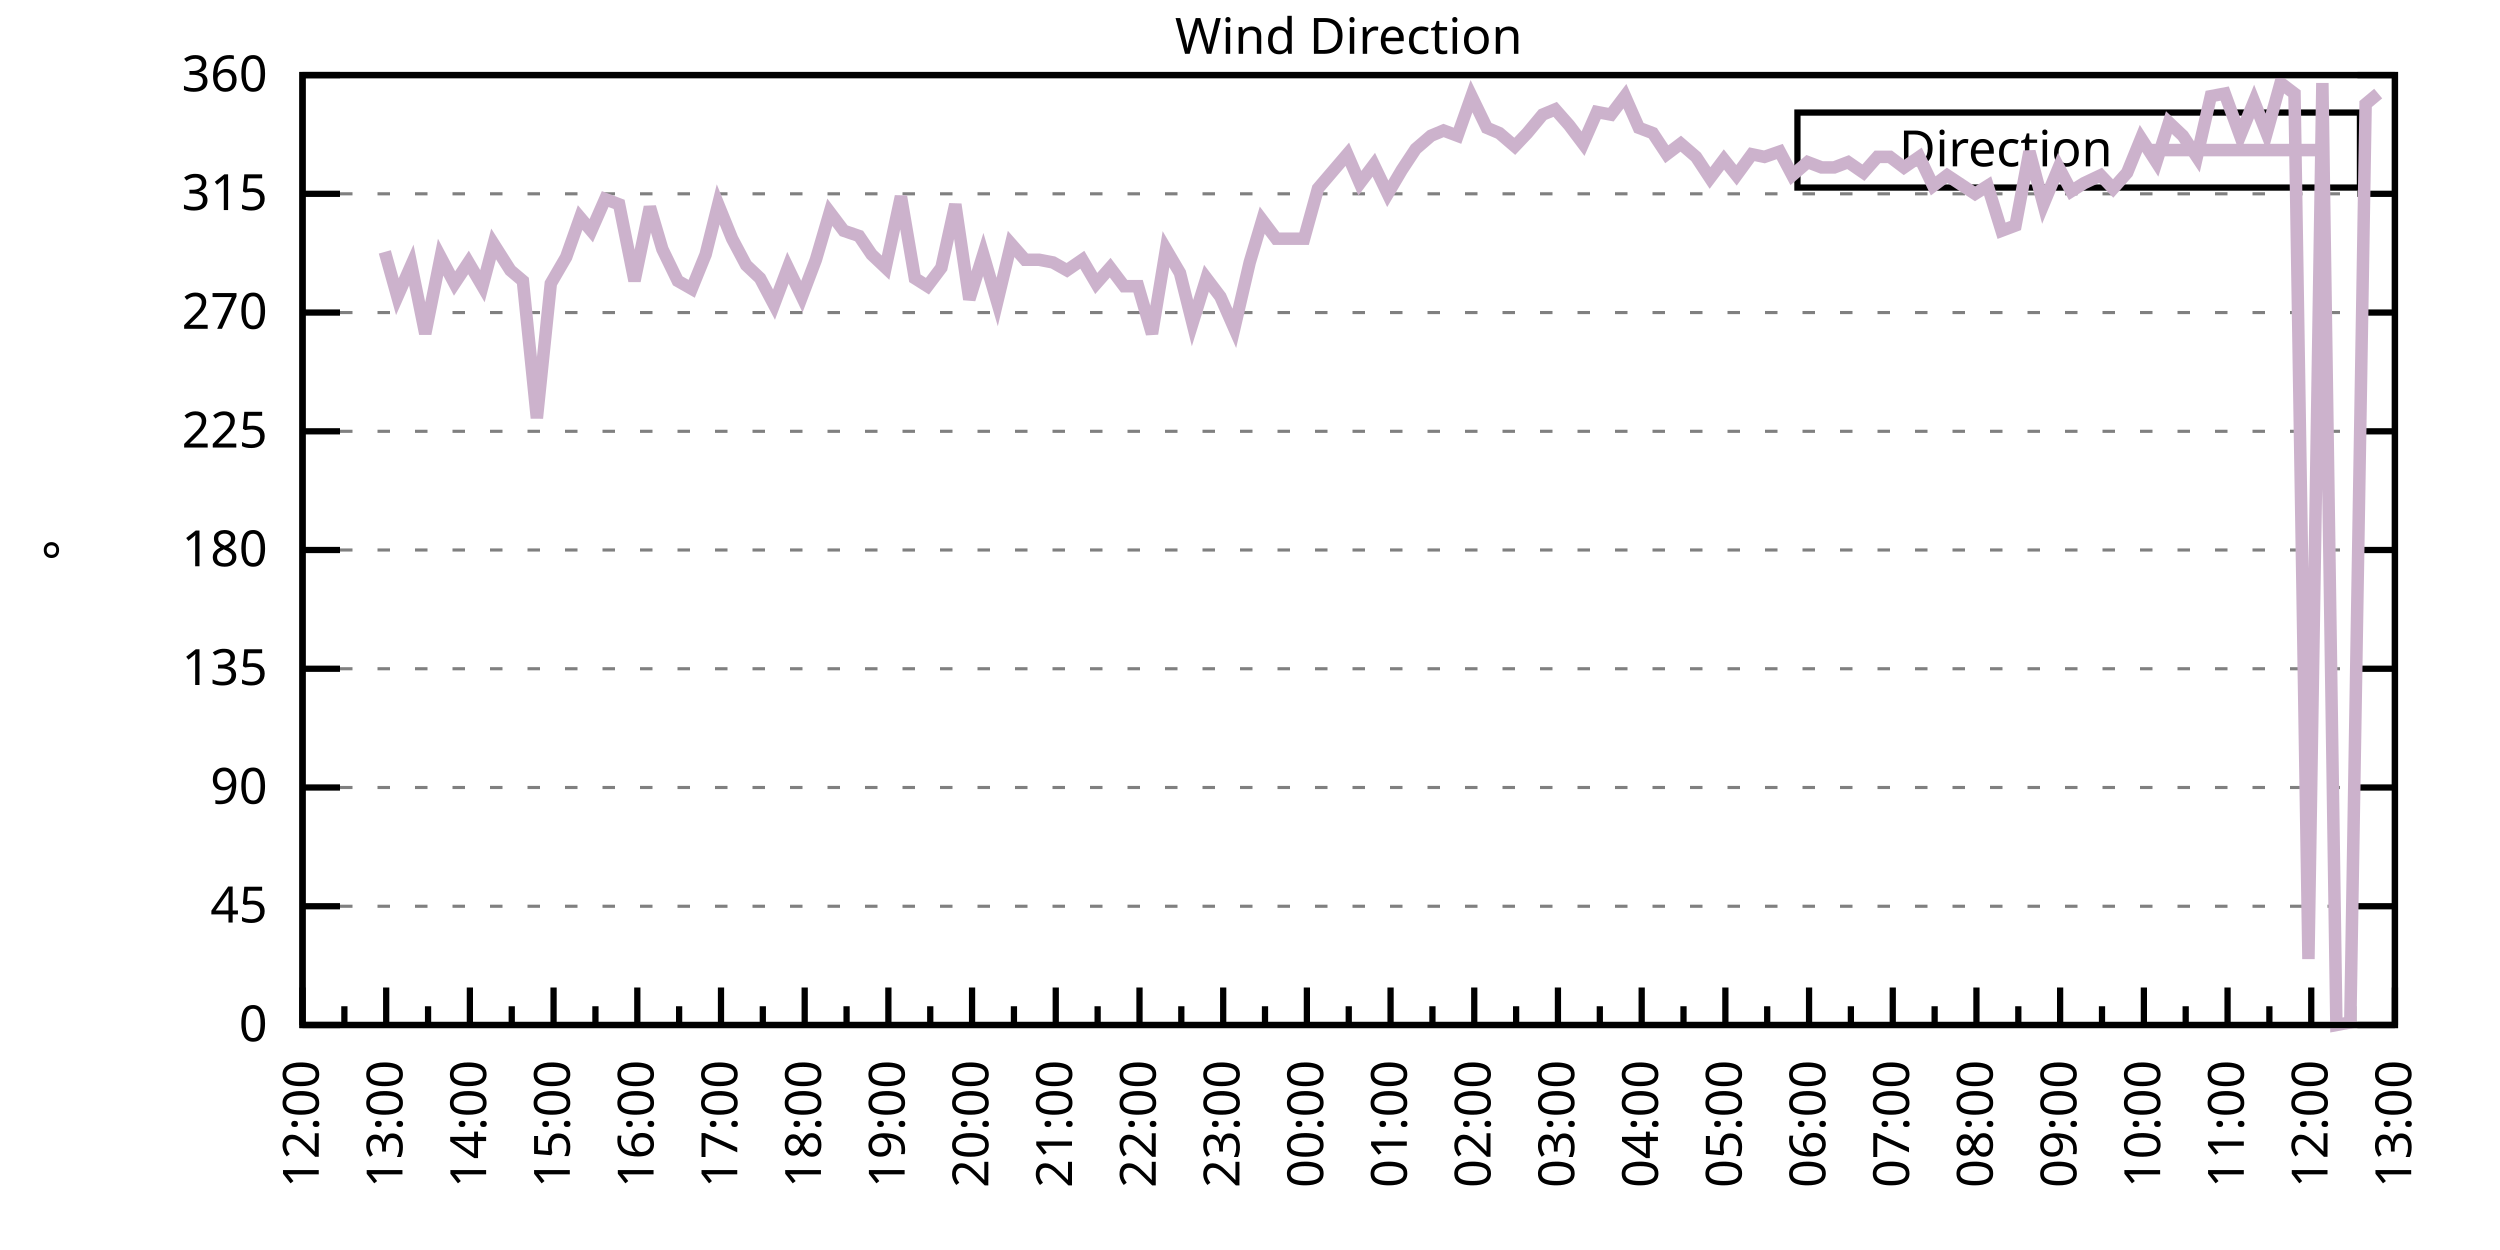
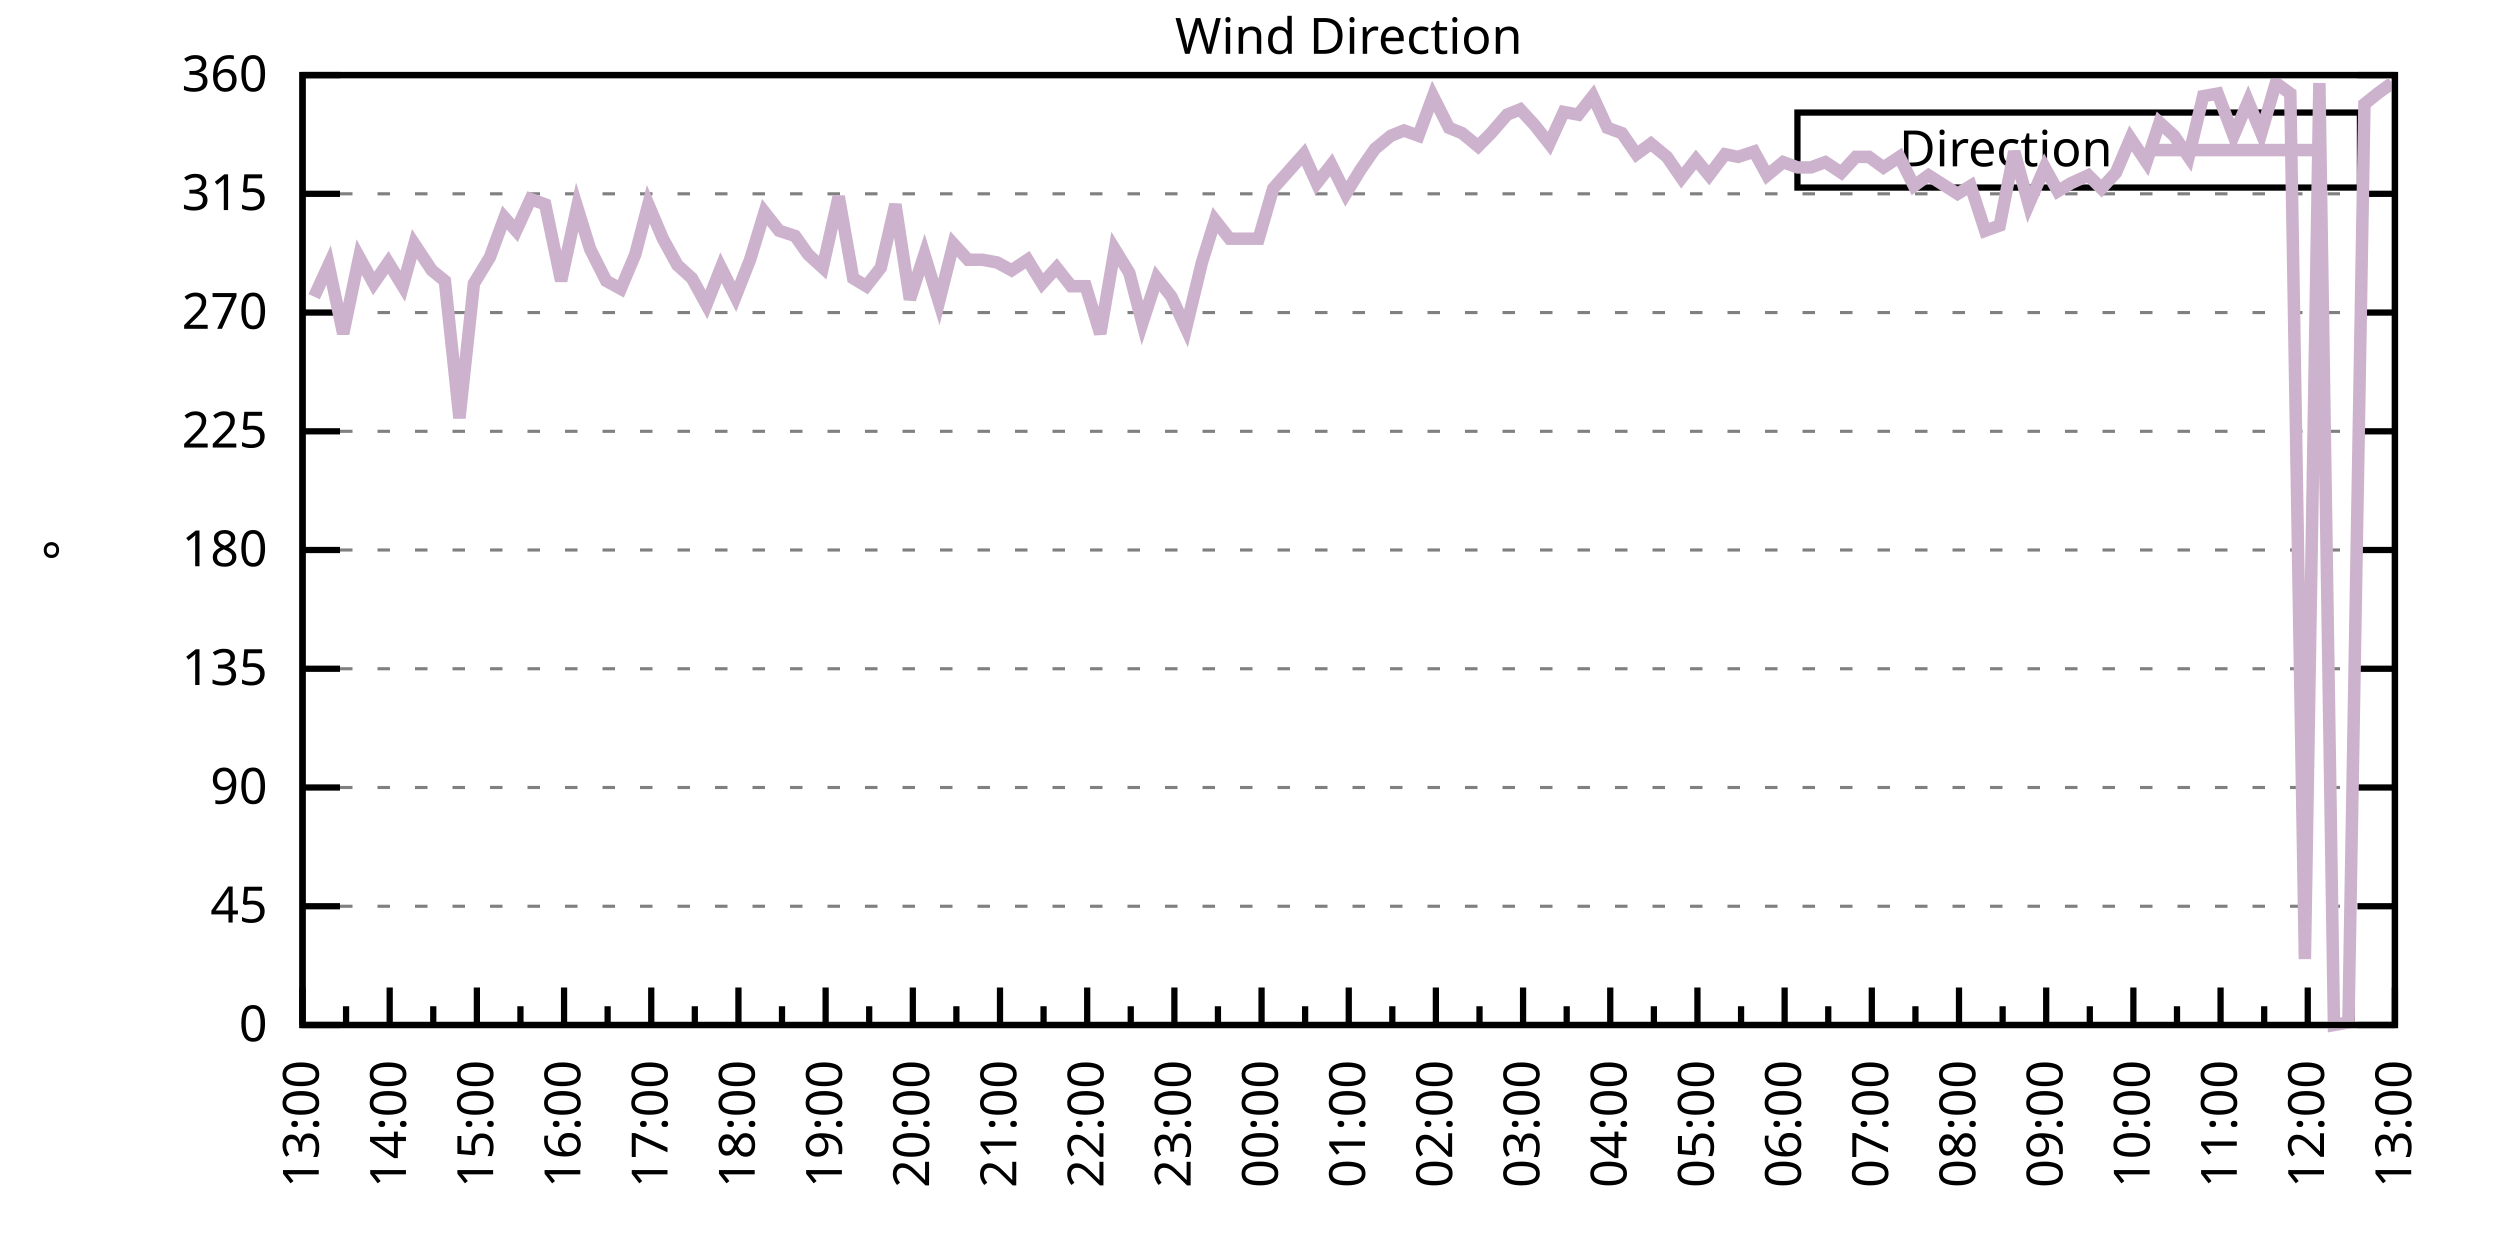
<svg xmlns="http://www.w3.org/2000/svg" xmlns:xlink="http://www.w3.org/1999/xlink" width="400" height="200" viewBox="0 0 400 200">
  <g id="gnuplot_canvas">
    <rect x="0" y="0" width="400" height="200" fill="none" />
    <defs>
      <circle id="gpDot" r="0.5" stroke-width="0.5" stroke="currentColor" />
      <path id="gpPt0" stroke-width="0.333" stroke="currentColor" d="M-1,0 h2 M0,-1 v2" />
      <path id="gpPt1" stroke-width="0.333" stroke="currentColor" d="M-1,-1 L1,1 M1,-1 L-1,1" />
      <path id="gpPt2" stroke-width="0.333" stroke="currentColor" d="M-1,0 L1,0 M0,-1 L0,1 M-1,-1 L1,1 M-1,1 L1,-1" />
      <rect id="gpPt3" stroke-width="0.333" stroke="currentColor" x="-1" y="-1" width="2" height="2" />
      <rect id="gpPt4" stroke-width="0.333" stroke="currentColor" fill="currentColor" x="-1" y="-1" width="2" height="2" />
      <circle id="gpPt5" stroke-width="0.333" stroke="currentColor" cx="0" cy="0" r="1" />
      <use xlink:href="#gpPt5" id="gpPt6" fill="currentColor" stroke="none" />
      <path id="gpPt7" stroke-width="0.333" stroke="currentColor" d="M0,-1.33 L-1.33,0.67 L1.33,0.67 z" />
      <use xlink:href="#gpPt7" id="gpPt8" fill="currentColor" stroke="none" />
      <use xlink:href="#gpPt7" id="gpPt9" stroke="currentColor" transform="rotate(180)" />
      <use xlink:href="#gpPt9" id="gpPt10" fill="currentColor" stroke="none" />
      <use xlink:href="#gpPt3" id="gpPt11" stroke="currentColor" transform="rotate(45)" />
      <use xlink:href="#gpPt11" id="gpPt12" fill="currentColor" stroke="none" />
      <path id="gpPt13" stroke-width="0.333" stroke="currentColor" d="M0,1.330 L1.265,0.411 L0.782,-1.067 L-0.782,-1.076 L-1.265,0.411 z" />
      <use xlink:href="#gpPt13" id="gpPt14" fill="currentColor" stroke="none" />
      <filter id="textbox" filterUnits="objectBoundingBox" x="0" y="0" height="1" width="1">
        <feFlood flood-color="white" flood-opacity="1" result="bgnd" />
        <feComposite in="SourceGraphic" in2="bgnd" operator="atop" />
      </filter>
      <filter id="greybox" filterUnits="objectBoundingBox" x="0" y="0" height="1" width="1">
        <feFlood flood-color="lightgrey" flood-opacity="1" result="grey" />
        <feComposite in="SourceGraphic" in2="grey" operator="atop" />
      </filter>
    </defs>
    <g fill="none" color="white" stroke="currentColor" stroke-width="1.00" stroke-linecap="butt" stroke-linejoin="miter">
</g>
    <g fill="none" color="black" stroke="currentColor" stroke-width="1.00" stroke-linecap="butt" stroke-linejoin="miter">
      <g stroke="none" shape-rendering="crispEdges">
        <polygon fill="rgb(255, 255, 255)" points="48.40,164.00 383.18,164.00 383.18,12.02 48.40,12.02 " />
      </g>
    </g>
    <g fill="none" color="black" stroke="currentColor" stroke-width="1.00" stroke-linecap="butt" stroke-linejoin="miter">
</g>
    <g fill="none" color="black" stroke="black" stroke-width="0.50" stroke-linecap="butt" stroke-linejoin="miter">
</g>
    <g fill="none" color="gray" stroke="currentColor" stroke-width="0.50" stroke-linecap="butt" stroke-linejoin="miter">
      <path stroke="gray" stroke-dasharray="2,4" class="gridline" d="M48.40,164.00 L383.19,164.00  " />
    </g>
    <g fill="none" color="gray" stroke="gray" stroke-width="1.00" stroke-linecap="butt" stroke-linejoin="miter">
</g>
    <g fill="none" color="black" stroke="currentColor" stroke-width="1.00" stroke-linecap="butt" stroke-linejoin="miter">
      <path stroke="black" d="M48.40,164.00 L54.40,164.00 M383.19,164.00 L377.19,164.00  " />
      <g transform="translate(42.80,166.60)" stroke="none" fill="black" font-family="Sans" font-size="8.00" text-anchor="end">
        <text>
          <tspan font-family="Sans"> 0</tspan>
        </text>
      </g>
    </g>
    <g fill="none" color="black" stroke="currentColor" stroke-width="1.00" stroke-linecap="butt" stroke-linejoin="miter">
</g>
    <g fill="none" color="black" stroke="black" stroke-width="0.50" stroke-linecap="butt" stroke-linejoin="miter">
</g>
    <g fill="none" color="gray" stroke="currentColor" stroke-width="0.50" stroke-linecap="butt" stroke-linejoin="miter">
      <path stroke="gray" stroke-dasharray="2,4" class="gridline" d="M48.40,145.00 L383.19,145.00  " />
    </g>
    <g fill="none" color="gray" stroke="gray" stroke-width="1.00" stroke-linecap="butt" stroke-linejoin="miter">
</g>
    <g fill="none" color="black" stroke="currentColor" stroke-width="1.00" stroke-linecap="butt" stroke-linejoin="miter">
      <path stroke="black" d="M48.40,145.00 L54.40,145.00 M383.19,145.00 L377.19,145.00  " />
      <g transform="translate(42.80,147.60)" stroke="none" fill="black" font-family="Sans" font-size="8.00" text-anchor="end">
        <text>
          <tspan font-family="Sans"> 45</tspan>
        </text>
      </g>
    </g>
    <g fill="none" color="black" stroke="currentColor" stroke-width="1.00" stroke-linecap="butt" stroke-linejoin="miter">
</g>
    <g fill="none" color="black" stroke="black" stroke-width="0.50" stroke-linecap="butt" stroke-linejoin="miter">
</g>
    <g fill="none" color="gray" stroke="currentColor" stroke-width="0.50" stroke-linecap="butt" stroke-linejoin="miter">
      <path stroke="gray" stroke-dasharray="2,4" class="gridline" d="M48.40,126.00 L383.19,126.00  " />
    </g>
    <g fill="none" color="gray" stroke="gray" stroke-width="1.00" stroke-linecap="butt" stroke-linejoin="miter">
</g>
    <g fill="none" color="black" stroke="currentColor" stroke-width="1.00" stroke-linecap="butt" stroke-linejoin="miter">
      <path stroke="black" d="M48.40,126.00 L54.40,126.00 M383.19,126.00 L377.19,126.00  " />
      <g transform="translate(42.80,128.60)" stroke="none" fill="black" font-family="Sans" font-size="8.00" text-anchor="end">
        <text>
          <tspan font-family="Sans"> 90</tspan>
        </text>
      </g>
    </g>
    <g fill="none" color="black" stroke="currentColor" stroke-width="1.00" stroke-linecap="butt" stroke-linejoin="miter">
</g>
    <g fill="none" color="black" stroke="black" stroke-width="0.50" stroke-linecap="butt" stroke-linejoin="miter">
</g>
    <g fill="none" color="gray" stroke="currentColor" stroke-width="0.50" stroke-linecap="butt" stroke-linejoin="miter">
      <path stroke="gray" stroke-dasharray="2,4" class="gridline" d="M48.40,107.00 L383.19,107.00  " />
    </g>
    <g fill="none" color="gray" stroke="gray" stroke-width="1.00" stroke-linecap="butt" stroke-linejoin="miter">
</g>
    <g fill="none" color="black" stroke="currentColor" stroke-width="1.00" stroke-linecap="butt" stroke-linejoin="miter">
      <path stroke="black" d="M48.40,107.00 L54.40,107.00 M383.19,107.00 L377.19,107.00  " />
      <g transform="translate(42.80,109.60)" stroke="none" fill="black" font-family="Sans" font-size="8.00" text-anchor="end">
        <text>
          <tspan font-family="Sans"> 135</tspan>
        </text>
      </g>
    </g>
    <g fill="none" color="black" stroke="currentColor" stroke-width="1.00" stroke-linecap="butt" stroke-linejoin="miter">
</g>
    <g fill="none" color="black" stroke="black" stroke-width="0.50" stroke-linecap="butt" stroke-linejoin="miter">
</g>
    <g fill="none" color="gray" stroke="currentColor" stroke-width="0.50" stroke-linecap="butt" stroke-linejoin="miter">
      <path stroke="gray" stroke-dasharray="2,4" class="gridline" d="M48.40,88.00 L383.19,88.00  " />
    </g>
    <g fill="none" color="gray" stroke="gray" stroke-width="1.00" stroke-linecap="butt" stroke-linejoin="miter">
</g>
    <g fill="none" color="black" stroke="currentColor" stroke-width="1.00" stroke-linecap="butt" stroke-linejoin="miter">
      <path stroke="black" d="M48.40,88.00 L54.40,88.00 M383.19,88.00 L377.19,88.00  " />
      <g transform="translate(42.80,90.60)" stroke="none" fill="black" font-family="Sans" font-size="8.00" text-anchor="end">
        <text>
          <tspan font-family="Sans"> 180</tspan>
        </text>
      </g>
    </g>
    <g fill="none" color="black" stroke="currentColor" stroke-width="1.00" stroke-linecap="butt" stroke-linejoin="miter">
</g>
    <g fill="none" color="black" stroke="black" stroke-width="0.50" stroke-linecap="butt" stroke-linejoin="miter">
</g>
    <g fill="none" color="gray" stroke="currentColor" stroke-width="0.50" stroke-linecap="butt" stroke-linejoin="miter">
      <path stroke="gray" stroke-dasharray="2,4" class="gridline" d="M48.40,69.01 L383.19,69.01  " />
    </g>
    <g fill="none" color="gray" stroke="gray" stroke-width="1.00" stroke-linecap="butt" stroke-linejoin="miter">
</g>
    <g fill="none" color="black" stroke="currentColor" stroke-width="1.00" stroke-linecap="butt" stroke-linejoin="miter">
      <path stroke="black" d="M48.40,69.01 L54.40,69.01 M383.19,69.01 L377.19,69.01  " />
      <g transform="translate(42.80,71.61)" stroke="none" fill="black" font-family="Sans" font-size="8.00" text-anchor="end">
        <text>
          <tspan font-family="Sans"> 225</tspan>
        </text>
      </g>
    </g>
    <g fill="none" color="black" stroke="currentColor" stroke-width="1.00" stroke-linecap="butt" stroke-linejoin="miter">
</g>
    <g fill="none" color="black" stroke="black" stroke-width="0.50" stroke-linecap="butt" stroke-linejoin="miter">
</g>
    <g fill="none" color="gray" stroke="currentColor" stroke-width="0.50" stroke-linecap="butt" stroke-linejoin="miter">
      <path stroke="gray" stroke-dasharray="2,4" class="gridline" d="M48.40,50.01 L383.19,50.01  " />
    </g>
    <g fill="none" color="gray" stroke="gray" stroke-width="1.00" stroke-linecap="butt" stroke-linejoin="miter">
</g>
    <g fill="none" color="black" stroke="currentColor" stroke-width="1.00" stroke-linecap="butt" stroke-linejoin="miter">
      <path stroke="black" d="M48.40,50.01 L54.40,50.01 M383.19,50.01 L377.19,50.01  " />
      <g transform="translate(42.80,52.61)" stroke="none" fill="black" font-family="Sans" font-size="8.00" text-anchor="end">
        <text>
          <tspan font-family="Sans"> 270</tspan>
        </text>
      </g>
    </g>
    <g fill="none" color="black" stroke="currentColor" stroke-width="1.00" stroke-linecap="butt" stroke-linejoin="miter">
</g>
    <g fill="none" color="black" stroke="black" stroke-width="0.50" stroke-linecap="butt" stroke-linejoin="miter">
</g>
    <g fill="none" color="gray" stroke="currentColor" stroke-width="0.50" stroke-linecap="butt" stroke-linejoin="miter">
      <path stroke="gray" stroke-dasharray="2,4" class="gridline" d="M48.40,31.01 L383.19,31.01  " />
    </g>
    <g fill="none" color="gray" stroke="gray" stroke-width="1.00" stroke-linecap="butt" stroke-linejoin="miter">
</g>
    <g fill="none" color="black" stroke="currentColor" stroke-width="1.00" stroke-linecap="butt" stroke-linejoin="miter">
      <path stroke="black" d="M48.40,31.01 L54.40,31.01 M383.19,31.01 L377.19,31.01  " />
      <g transform="translate(42.80,33.61)" stroke="none" fill="black" font-family="Sans" font-size="8.00" text-anchor="end">
        <text>
          <tspan font-family="Sans"> 315</tspan>
        </text>
      </g>
    </g>
    <g fill="none" color="black" stroke="currentColor" stroke-width="1.00" stroke-linecap="butt" stroke-linejoin="miter">
</g>
    <g fill="none" color="black" stroke="black" stroke-width="0.50" stroke-linecap="butt" stroke-linejoin="miter">
</g>
    <g fill="none" color="gray" stroke="currentColor" stroke-width="0.50" stroke-linecap="butt" stroke-linejoin="miter">
      <path stroke="gray" stroke-dasharray="2,4" class="gridline" d="M48.40,12.01 L383.19,12.01  " />
    </g>
    <g fill="none" color="gray" stroke="gray" stroke-width="1.00" stroke-linecap="butt" stroke-linejoin="miter">
</g>
    <g fill="none" color="black" stroke="currentColor" stroke-width="1.00" stroke-linecap="butt" stroke-linejoin="miter">
      <path stroke="black" d="M48.40,12.01 L54.40,12.01 M383.19,12.01 L377.19,12.01  " />
      <g transform="translate(42.80,14.61)" stroke="none" fill="black" font-family="Sans" font-size="8.00" text-anchor="end">
        <text>
          <tspan font-family="Sans"> 360</tspan>
        </text>
      </g>
    </g>
    <g fill="none" color="black" stroke="currentColor" stroke-width="1.00" stroke-linecap="butt" stroke-linejoin="miter">
      <path stroke="black" d="M48.40,164.00 L48.40,158.00  " />
      <g transform="translate(51.00,169.60) rotate(270)" stroke="none" fill="black" font-family="Sans" font-size="8.00" text-anchor="end">
        <text>
+           <tspan font-family="Sans">13:00</tspan>
+         </text>
+       </g>
+     </g>
+     <g fill="none" color="black" stroke="currentColor" stroke-width="1.00" stroke-linecap="butt" stroke-linejoin="miter">
+       <path stroke="black" d="M55.37,164.00 L55.37,161.00 M62.35,164.00 L62.35,158.00  " />
+       <g transform="translate(64.95,169.60) rotate(270)" stroke="none" fill="black" font-family="Sans" font-size="8.00" text-anchor="end">
+         <text>
+           <tspan font-family="Sans">14:00</tspan>
+         </text>
+       </g>
+     </g>
+     <g fill="none" color="black" stroke="currentColor" stroke-width="1.00" stroke-linecap="butt" stroke-linejoin="miter">
+       <path stroke="black" d="M69.32,164.00 L69.32,161.00 M76.30,164.00 L76.30,158.00  " />
+       <g transform="translate(78.90,169.60) rotate(270)" stroke="none" fill="black" font-family="Sans" font-size="8.00" text-anchor="end">
+         <text>
+           <tspan font-family="Sans">15:00</tspan>
+         </text>
+       </g>
+     </g>
+     <g fill="none" color="black" stroke="currentColor" stroke-width="1.00" stroke-linecap="butt" stroke-linejoin="miter">
+       <path stroke="black" d="M83.27,164.00 L83.27,161.00 M90.25,164.00 L90.25,158.00  " />
+       <g transform="translate(92.85,169.60) rotate(270)" stroke="none" fill="black" font-family="Sans" font-size="8.00" text-anchor="end">
+         <text>
+           <tspan font-family="Sans">16:00</tspan>
+         </text>
+       </g>
+     </g>
+     <g fill="none" color="black" stroke="currentColor" stroke-width="1.00" stroke-linecap="butt" stroke-linejoin="miter">
+       <path stroke="black" d="M97.22,164.00 L97.22,161.00 M104.20,164.00 L104.20,158.00  " />
+       <g transform="translate(106.80,169.60) rotate(270)" stroke="none" fill="black" font-family="Sans" font-size="8.00" text-anchor="end">
+         <text>
+           <tspan font-family="Sans">17:00</tspan>
+         </text>
+       </g>
+     </g>
+     <g fill="none" color="black" stroke="currentColor" stroke-width="1.00" stroke-linecap="butt" stroke-linejoin="miter">
+       <path stroke="black" d="M111.17,164.00 L111.17,161.00 M118.15,164.00 L118.15,158.00  " />
+       <g transform="translate(120.75,169.60) rotate(270)" stroke="none" fill="black" font-family="Sans" font-size="8.00" text-anchor="end">
+         <text>
+           <tspan font-family="Sans">18:00</tspan>
+         </text>
+       </g>
+     </g>
+     <g fill="none" color="black" stroke="currentColor" stroke-width="1.00" stroke-linecap="butt" stroke-linejoin="miter">
+       <path stroke="black" d="M125.12,164.00 L125.12,161.00 M132.10,164.00 L132.10,158.00  " />
+       <g transform="translate(134.70,169.60) rotate(270)" stroke="none" fill="black" font-family="Sans" font-size="8.00" text-anchor="end">
+         <text>
+           <tspan font-family="Sans">19:00</tspan>
+         </text>
+       </g>
+     </g>
+     <g fill="none" color="black" stroke="currentColor" stroke-width="1.00" stroke-linecap="butt" stroke-linejoin="miter">
+       <path stroke="black" d="M139.07,164.00 L139.07,161.00 M146.05,164.00 L146.05,158.00  " />
+       <g transform="translate(148.65,169.60) rotate(270)" stroke="none" fill="black" font-family="Sans" font-size="8.00" text-anchor="end">
+         <text>
+           <tspan font-family="Sans">20:00</tspan>
+         </text>
+       </g>
+     </g>
+     <g fill="none" color="black" stroke="currentColor" stroke-width="1.00" stroke-linecap="butt" stroke-linejoin="miter">
+       <path stroke="black" d="M153.02,164.00 L153.02,161.00 M160.00,164.00 L160.00,158.00  " />
+       <g transform="translate(162.60,169.60) rotate(270)" stroke="none" fill="black" font-family="Sans" font-size="8.00" text-anchor="end">
+         <text>
+           <tspan font-family="Sans">21:00</tspan>
+         </text>
+       </g>
+     </g>
+     <g fill="none" color="black" stroke="currentColor" stroke-width="1.00" stroke-linecap="butt" stroke-linejoin="miter">
+       <path stroke="black" d="M166.97,164.00 L166.97,161.00 M173.95,164.00 L173.95,158.00  " />
+       <g transform="translate(176.55,169.60) rotate(270)" stroke="none" fill="black" font-family="Sans" font-size="8.00" text-anchor="end">
+         <text>
+           <tspan font-family="Sans">22:00</tspan>
+         </text>
+       </g>
+     </g>
+     <g fill="none" color="black" stroke="currentColor" stroke-width="1.00" stroke-linecap="butt" stroke-linejoin="miter">
+       <path stroke="black" d="M180.92,164.00 L180.92,161.00 M187.90,164.00 L187.90,158.00  " />
+       <g transform="translate(190.50,169.60) rotate(270)" stroke="none" fill="black" font-family="Sans" font-size="8.00" text-anchor="end">
+         <text>
+           <tspan font-family="Sans">23:00</tspan>
+         </text>
+       </g>
+     </g>
+     <g fill="none" color="black" stroke="currentColor" stroke-width="1.00" stroke-linecap="butt" stroke-linejoin="miter">
+       <path stroke="black" d="M194.87,164.00 L194.87,161.00 M201.85,164.00 L201.85,158.00  " />
+       <g transform="translate(204.45,169.60) rotate(270)" stroke="none" fill="black" font-family="Sans" font-size="8.00" text-anchor="end">
+         <text>
+           <tspan font-family="Sans">00:00</tspan>
+         </text>
+       </g>
+     </g>
+     <g fill="none" color="black" stroke="currentColor" stroke-width="1.00" stroke-linecap="butt" stroke-linejoin="miter">
+       <path stroke="black" d="M208.82,164.00 L208.82,161.00 M215.80,164.00 L215.80,158.00  " />
+       <g transform="translate(218.40,169.60) rotate(270)" stroke="none" fill="black" font-family="Sans" font-size="8.00" text-anchor="end">
+         <text>
+           <tspan font-family="Sans">01:00</tspan>
+         </text>
+       </g>
+     </g>
+     <g fill="none" color="black" stroke="currentColor" stroke-width="1.00" stroke-linecap="butt" stroke-linejoin="miter">
+       <path stroke="black" d="M222.77,164.00 L222.77,161.00 M229.74,164.00 L229.74,158.00  " />
+       <g transform="translate(232.34,169.60) rotate(270)" stroke="none" fill="black" font-family="Sans" font-size="8.00" text-anchor="end">
+         <text>
+           <tspan font-family="Sans">02:00</tspan>
+         </text>
+       </g>
+     </g>
+     <g fill="none" color="black" stroke="currentColor" stroke-width="1.00" stroke-linecap="butt" stroke-linejoin="miter">
+       <path stroke="black" d="M236.72,164.00 L236.72,161.00 M243.69,164.00 L243.69,158.00  " />
+       <g transform="translate(246.29,169.60) rotate(270)" stroke="none" fill="black" font-family="Sans" font-size="8.00" text-anchor="end">
+         <text>
+           <tspan font-family="Sans">03:00</tspan>
+         </text>
+       </g>
+     </g>
+     <g fill="none" color="black" stroke="currentColor" stroke-width="1.00" stroke-linecap="butt" stroke-linejoin="miter">
+       <path stroke="black" d="M250.67,164.00 L250.67,161.00 M257.64,164.00 L257.64,158.00  " />
+       <g transform="translate(260.24,169.60) rotate(270)" stroke="none" fill="black" font-family="Sans" font-size="8.00" text-anchor="end">
+         <text>
+           <tspan font-family="Sans">04:00</tspan>
+         </text>
+       </g>
+     </g>
+     <g fill="none" color="black" stroke="currentColor" stroke-width="1.00" stroke-linecap="butt" stroke-linejoin="miter">
+       <path stroke="black" d="M264.62,164.00 L264.62,161.00 M271.59,164.00 L271.59,158.00  " />
+       <g transform="translate(274.19,169.60) rotate(270)" stroke="none" fill="black" font-family="Sans" font-size="8.00" text-anchor="end">
+         <text>
+           <tspan font-family="Sans">05:00</tspan>
+         </text>
+       </g>
+     </g>
+     <g fill="none" color="black" stroke="currentColor" stroke-width="1.00" stroke-linecap="butt" stroke-linejoin="miter">
+       <path stroke="black" d="M278.57,164.00 L278.57,161.00 M285.54,164.00 L285.54,158.00  " />
+       <g transform="translate(288.14,169.60) rotate(270)" stroke="none" fill="black" font-family="Sans" font-size="8.00" text-anchor="end">
+         <text>
+           <tspan font-family="Sans">06:00</tspan>
+         </text>
+       </g>
+     </g>
+     <g fill="none" color="black" stroke="currentColor" stroke-width="1.00" stroke-linecap="butt" stroke-linejoin="miter">
+       <path stroke="black" d="M292.52,164.00 L292.52,161.00 M299.49,164.00 L299.49,158.00  " />
+       <g transform="translate(302.09,169.60) rotate(270)" stroke="none" fill="black" font-family="Sans" font-size="8.00" text-anchor="end">
+         <text>
+           <tspan font-family="Sans">07:00</tspan>
+         </text>
+       </g>
+     </g>
+     <g fill="none" color="black" stroke="currentColor" stroke-width="1.00" stroke-linecap="butt" stroke-linejoin="miter">
+       <path stroke="black" d="M306.47,164.00 L306.47,161.00 M313.44,164.00 L313.44,158.00  " />
+       <g transform="translate(316.04,169.60) rotate(270)" stroke="none" fill="black" font-family="Sans" font-size="8.00" text-anchor="end">
+         <text>
+           <tspan font-family="Sans">08:00</tspan>
+         </text>
+       </g>
+     </g>
+     <g fill="none" color="black" stroke="currentColor" stroke-width="1.00" stroke-linecap="butt" stroke-linejoin="miter">
+       <path stroke="black" d="M320.42,164.00 L320.42,161.00 M327.39,164.00 L327.39,158.00  " />
+       <g transform="translate(329.99,169.60) rotate(270)" stroke="none" fill="black" font-family="Sans" font-size="8.00" text-anchor="end">
+         <text>
+           <tspan font-family="Sans">09:00</tspan>
+         </text>
+       </g>
+     </g>
+     <g fill="none" color="black" stroke="currentColor" stroke-width="1.00" stroke-linecap="butt" stroke-linejoin="miter">
+       <path stroke="black" d="M334.37,164.00 L334.37,161.00 M341.34,164.00 L341.34,158.00  " />
+       <g transform="translate(343.94,169.60) rotate(270)" stroke="none" fill="black" font-family="Sans" font-size="8.00" text-anchor="end">
+         <text>
+           <tspan font-family="Sans">10:00</tspan>
+         </text>
+       </g>
+     </g>
+     <g fill="none" color="black" stroke="currentColor" stroke-width="1.00" stroke-linecap="butt" stroke-linejoin="miter">
+       <path stroke="black" d="M348.32,164.00 L348.32,161.00 M355.29,164.00 L355.29,158.00  " />
+       <g transform="translate(357.89,169.60) rotate(270)" stroke="none" fill="black" font-family="Sans" font-size="8.00" text-anchor="end">
+         <text>
+           <tspan font-family="Sans">11:00</tspan>
+         </text>
+       </g>
+     </g>
+     <g fill="none" color="black" stroke="currentColor" stroke-width="1.00" stroke-linecap="butt" stroke-linejoin="miter">
+       <path stroke="black" d="M362.27,164.00 L362.27,161.00 M369.24,164.00 L369.24,158.00  " />
+       <g transform="translate(371.84,169.60) rotate(270)" stroke="none" fill="black" font-family="Sans" font-size="8.00" text-anchor="end">
+         <text>
          <tspan font-family="Sans">12:00</tspan>
        </text>
      </g>
    </g>
    <g fill="none" color="black" stroke="currentColor" stroke-width="1.00" stroke-linecap="butt" stroke-linejoin="miter">
-       <path stroke="black" d="M55.10,164.00 L55.10,161.00 M61.79,164.00 L61.79,158.00  " />
-       <g transform="translate(64.39,169.60) rotate(270)" stroke="none" fill="black" font-family="Sans" font-size="8.00" text-anchor="end">
-         <text>
-           <tspan font-family="Sans">13:00</tspan>
-         </text>
-       </g>
-     </g>
-     <g fill="none" color="black" stroke="currentColor" stroke-width="1.00" stroke-linecap="butt" stroke-linejoin="miter">
-       <path stroke="black" d="M68.49,164.00 L68.49,161.00 M75.18,164.00 L75.18,158.00  " />
-       <g transform="translate(77.78,169.60) rotate(270)" stroke="none" fill="black" font-family="Sans" font-size="8.00" text-anchor="end">
-         <text>
-           <tspan font-family="Sans">14:00</tspan>
-         </text>
-       </g>
-     </g>
-     <g fill="none" color="black" stroke="currentColor" stroke-width="1.00" stroke-linecap="butt" stroke-linejoin="miter">
-       <path stroke="black" d="M81.88,164.00 L81.88,161.00 M88.57,164.00 L88.57,158.00  " />
-       <g transform="translate(91.17,169.60) rotate(270)" stroke="none" fill="black" font-family="Sans" font-size="8.00" text-anchor="end">
-         <text>
-           <tspan font-family="Sans">15:00</tspan>
-         </text>
-       </g>
-     </g>
-     <g fill="none" color="black" stroke="currentColor" stroke-width="1.00" stroke-linecap="butt" stroke-linejoin="miter">
-       <path stroke="black" d="M95.27,164.00 L95.27,161.00 M101.97,164.00 L101.97,158.00  " />
-       <g transform="translate(104.57,169.60) rotate(270)" stroke="none" fill="black" font-family="Sans" font-size="8.00" text-anchor="end">
-         <text>
-           <tspan font-family="Sans">16:00</tspan>
-         </text>
-       </g>
-     </g>
-     <g fill="none" color="black" stroke="currentColor" stroke-width="1.00" stroke-linecap="butt" stroke-linejoin="miter">
-       <path stroke="black" d="M108.66,164.00 L108.66,161.00 M115.36,164.00 L115.36,158.00  " />
-       <g transform="translate(117.96,169.60) rotate(270)" stroke="none" fill="black" font-family="Sans" font-size="8.00" text-anchor="end">
-         <text>
-           <tspan font-family="Sans">17:00</tspan>
-         </text>
-       </g>
-     </g>
-     <g fill="none" color="black" stroke="currentColor" stroke-width="1.00" stroke-linecap="butt" stroke-linejoin="miter">
-       <path stroke="black" d="M122.05,164.00 L122.05,161.00 M128.75,164.00 L128.75,158.00  " />
-       <g transform="translate(131.35,169.60) rotate(270)" stroke="none" fill="black" font-family="Sans" font-size="8.00" text-anchor="end">
-         <text>
-           <tspan font-family="Sans">18:00</tspan>
-         </text>
-       </g>
-     </g>
-     <g fill="none" color="black" stroke="currentColor" stroke-width="1.00" stroke-linecap="butt" stroke-linejoin="miter">
-       <path stroke="black" d="M135.45,164.00 L135.45,161.00 M142.14,164.00 L142.14,158.00  " />
-       <g transform="translate(144.74,169.60) rotate(270)" stroke="none" fill="black" font-family="Sans" font-size="8.00" text-anchor="end">
-         <text>
-           <tspan font-family="Sans">19:00</tspan>
-         </text>
-       </g>
-     </g>
-     <g fill="none" color="black" stroke="currentColor" stroke-width="1.00" stroke-linecap="butt" stroke-linejoin="miter">
-       <path stroke="black" d="M148.84,164.00 L148.84,161.00 M155.53,164.00 L155.53,158.00  " />
-       <g transform="translate(158.13,169.60) rotate(270)" stroke="none" fill="black" font-family="Sans" font-size="8.00" text-anchor="end">
-         <text>
-           <tspan font-family="Sans">20:00</tspan>
-         </text>
-       </g>
-     </g>
-     <g fill="none" color="black" stroke="currentColor" stroke-width="1.00" stroke-linecap="butt" stroke-linejoin="miter">
-       <path stroke="black" d="M162.23,164.00 L162.23,161.00 M168.92,164.00 L168.92,158.00  " />
-       <g transform="translate(171.52,169.60) rotate(270)" stroke="none" fill="black" font-family="Sans" font-size="8.00" text-anchor="end">
-         <text>
-           <tspan font-family="Sans">21:00</tspan>
-         </text>
-       </g>
-     </g>
-     <g fill="none" color="black" stroke="currentColor" stroke-width="1.00" stroke-linecap="butt" stroke-linejoin="miter">
-       <path stroke="black" d="M175.62,164.00 L175.62,161.00 M182.32,164.00 L182.32,158.00  " />
-       <g transform="translate(184.92,169.60) rotate(270)" stroke="none" fill="black" font-family="Sans" font-size="8.00" text-anchor="end">
-         <text>
-           <tspan font-family="Sans">22:00</tspan>
-         </text>
-       </g>
-     </g>
-     <g fill="none" color="black" stroke="currentColor" stroke-width="1.00" stroke-linecap="butt" stroke-linejoin="miter">
-       <path stroke="black" d="M189.01,164.00 L189.01,161.00 M195.71,164.00 L195.71,158.00  " />
-       <g transform="translate(198.31,169.60) rotate(270)" stroke="none" fill="black" font-family="Sans" font-size="8.00" text-anchor="end">
-         <text>
-           <tspan font-family="Sans">23:00</tspan>
-         </text>
-       </g>
-     </g>
-     <g fill="none" color="black" stroke="currentColor" stroke-width="1.00" stroke-linecap="butt" stroke-linejoin="miter">
-       <path stroke="black" d="M202.40,164.00 L202.40,161.00 M209.10,164.00 L209.10,158.00  " />
-       <g transform="translate(211.70,169.60) rotate(270)" stroke="none" fill="black" font-family="Sans" font-size="8.00" text-anchor="end">
-         <text>
-           <tspan font-family="Sans">00:00</tspan>
-         </text>
-       </g>
-     </g>
-     <g fill="none" color="black" stroke="currentColor" stroke-width="1.00" stroke-linecap="butt" stroke-linejoin="miter">
-       <path stroke="black" d="M215.80,164.00 L215.80,161.00 M222.49,164.00 L222.49,158.00  " />
-       <g transform="translate(225.09,169.60) rotate(270)" stroke="none" fill="black" font-family="Sans" font-size="8.00" text-anchor="end">
-         <text>
-           <tspan font-family="Sans">01:00</tspan>
-         </text>
-       </g>
-     </g>
-     <g fill="none" color="black" stroke="currentColor" stroke-width="1.00" stroke-linecap="butt" stroke-linejoin="miter">
-       <path stroke="black" d="M229.19,164.00 L229.19,161.00 M235.88,164.00 L235.88,158.00  " />
-       <g transform="translate(238.48,169.60) rotate(270)" stroke="none" fill="black" font-family="Sans" font-size="8.00" text-anchor="end">
-         <text>
-           <tspan font-family="Sans">02:00</tspan>
-         </text>
-       </g>
-     </g>
-     <g fill="none" color="black" stroke="currentColor" stroke-width="1.00" stroke-linecap="butt" stroke-linejoin="miter">
-       <path stroke="black" d="M242.58,164.00 L242.58,161.00 M249.27,164.00 L249.27,158.00  " />
-       <g transform="translate(251.87,169.60) rotate(270)" stroke="none" fill="black" font-family="Sans" font-size="8.00" text-anchor="end">
-         <text>
-           <tspan font-family="Sans">03:00</tspan>
-         </text>
-       </g>
-     </g>
-     <g fill="none" color="black" stroke="currentColor" stroke-width="1.00" stroke-linecap="butt" stroke-linejoin="miter">
-       <path stroke="black" d="M255.97,164.00 L255.97,161.00 M262.67,164.00 L262.67,158.00  " />
-       <g transform="translate(265.27,169.60) rotate(270)" stroke="none" fill="black" font-family="Sans" font-size="8.00" text-anchor="end">
-         <text>
-           <tspan font-family="Sans">04:00</tspan>
-         </text>
-       </g>
-     </g>
-     <g fill="none" color="black" stroke="currentColor" stroke-width="1.00" stroke-linecap="butt" stroke-linejoin="miter">
-       <path stroke="black" d="M269.36,164.00 L269.36,161.00 M276.06,164.00 L276.06,158.00  " />
-       <g transform="translate(278.66,169.60) rotate(270)" stroke="none" fill="black" font-family="Sans" font-size="8.00" text-anchor="end">
-         <text>
-           <tspan font-family="Sans">05:00</tspan>
-         </text>
-       </g>
-     </g>
-     <g fill="none" color="black" stroke="currentColor" stroke-width="1.00" stroke-linecap="butt" stroke-linejoin="miter">
-       <path stroke="black" d="M282.75,164.00 L282.75,161.00 M289.45,164.00 L289.45,158.00  " />
-       <g transform="translate(292.05,169.60) rotate(270)" stroke="none" fill="black" font-family="Sans" font-size="8.00" text-anchor="end">
-         <text>
-           <tspan font-family="Sans">06:00</tspan>
-         </text>
-       </g>
-     </g>
-     <g fill="none" color="black" stroke="currentColor" stroke-width="1.00" stroke-linecap="butt" stroke-linejoin="miter">
-       <path stroke="black" d="M296.14,164.00 L296.14,161.00 M302.84,164.00 L302.84,158.00  " />
-       <g transform="translate(305.44,169.60) rotate(270)" stroke="none" fill="black" font-family="Sans" font-size="8.00" text-anchor="end">
-         <text>
-           <tspan font-family="Sans">07:00</tspan>
-         </text>
-       </g>
-     </g>
-     <g fill="none" color="black" stroke="currentColor" stroke-width="1.00" stroke-linecap="butt" stroke-linejoin="miter">
-       <path stroke="black" d="M309.54,164.00 L309.54,161.00 M316.23,164.00 L316.23,158.00  " />
-       <g transform="translate(318.83,169.60) rotate(270)" stroke="none" fill="black" font-family="Sans" font-size="8.00" text-anchor="end">
-         <text>
-           <tspan font-family="Sans">08:00</tspan>
-         </text>
-       </g>
-     </g>
-     <g fill="none" color="black" stroke="currentColor" stroke-width="1.00" stroke-linecap="butt" stroke-linejoin="miter">
-       <path stroke="black" d="M322.93,164.00 L322.93,161.00 M329.62,164.00 L329.62,158.00  " />
-       <g transform="translate(332.22,169.60) rotate(270)" stroke="none" fill="black" font-family="Sans" font-size="8.00" text-anchor="end">
-         <text>
-           <tspan font-family="Sans">09:00</tspan>
-         </text>
-       </g>
-     </g>
-     <g fill="none" color="black" stroke="currentColor" stroke-width="1.00" stroke-linecap="butt" stroke-linejoin="miter">
-       <path stroke="black" d="M336.32,164.00 L336.32,161.00 M343.02,164.00 L343.02,158.00  " />
-       <g transform="translate(345.62,169.60) rotate(270)" stroke="none" fill="black" font-family="Sans" font-size="8.00" text-anchor="end">
-         <text>
-           <tspan font-family="Sans">10:00</tspan>
-         </text>
-       </g>
-     </g>
-     <g fill="none" color="black" stroke="currentColor" stroke-width="1.00" stroke-linecap="butt" stroke-linejoin="miter">
-       <path stroke="black" d="M349.71,164.00 L349.71,161.00 M356.41,164.00 L356.41,158.00  " />
-       <g transform="translate(359.01,169.60) rotate(270)" stroke="none" fill="black" font-family="Sans" font-size="8.00" text-anchor="end">
-         <text>
-           <tspan font-family="Sans">11:00</tspan>
-         </text>
-       </g>
-     </g>
-     <g fill="none" color="black" stroke="currentColor" stroke-width="1.00" stroke-linecap="butt" stroke-linejoin="miter">
-       <path stroke="black" d="M363.10,164.00 L363.10,161.00 M369.80,164.00 L369.80,158.00  " />
-       <g transform="translate(372.40,169.60) rotate(270)" stroke="none" fill="black" font-family="Sans" font-size="8.00" text-anchor="end">
-         <text>
-           <tspan font-family="Sans">12:00</tspan>
-         </text>
-       </g>
-     </g>
-     <g fill="none" color="black" stroke="currentColor" stroke-width="1.00" stroke-linecap="butt" stroke-linejoin="miter">
-       <path stroke="black" d="M376.49,164.00 L376.49,161.00 M383.19,164.00 L383.19,158.00  " />
+       <path stroke="black" d="M376.22,164.00 L376.22,161.00 M383.19,164.00 L383.19,158.00  " />
      <g transform="translate(385.79,169.60) rotate(270)" stroke="none" fill="black" font-family="Sans" font-size="8.00" text-anchor="end">
        <text>
          <tspan font-family="Sans">13:00</tspan>
        </text>
      </g>
    </g>
    <g fill="none" color="black" stroke="currentColor" stroke-width="1.00" stroke-linecap="butt" stroke-linejoin="miter">
</g>
    <g fill="none" color="black" stroke="currentColor" stroke-width="1.00" stroke-linecap="butt" stroke-linejoin="miter">
      <path stroke="black" d="M48.40,12.01 L48.40,164.00 L383.19,164.00 L383.19,12.01 L48.40,12.01 Z  " />
    </g>
    <g fill="none" color="black" stroke="currentColor" stroke-width="1.00" stroke-linecap="butt" stroke-linejoin="miter">
      <g transform="translate(12.80,88.01) rotate(270)" stroke="none" fill="black" font-family="Sans" font-size="8.00" text-anchor="middle">
        <text>
          <tspan font-family="Sans">°</tspan>
        </text>
      </g>
    </g>
    <g fill="none" color="black" stroke="currentColor" stroke-width="1.00" stroke-linecap="butt" stroke-linejoin="miter">
</g>
    <g fill="none" color="black" stroke="currentColor" stroke-width="1.00" stroke-linecap="butt" stroke-linejoin="miter">
      <path stroke="black" d="M287.59,30.01 L287.59,18.01 L377.59,18.01 L377.59,30.01 L287.59,30.01 Z  " />
    </g>
    <g id="Wind_direction_plot_1">
      <g fill="none" color="white" stroke="black" stroke-width="2.00" stroke-linecap="butt" stroke-linejoin="miter">
</g>
      <g fill="none" color="black" stroke="currentColor" stroke-width="2.00" stroke-linecap="butt" stroke-linejoin="miter">
        <g transform="translate(337.99,26.61)" stroke="none" fill="black" font-family="Sans" font-size="8.00" text-anchor="end">
          <text>
            <tspan font-family="Sans">Direction</tspan>
          </text>
        </g>
      </g>
      <g fill="none" color="black" stroke="currentColor" stroke-width="2.00" stroke-linecap="butt" stroke-linejoin="miter">
-         <path stroke="rgb(204, 178, 204)" d="M343.59,24.01 L371.99,24.01 M61.57,40.30 L63.58,47.47 L65.81,42.41 L68.04,53.39 L70.50,41.14 L72.73,45.36   L74.96,41.99 L77.19,45.79 L78.98,39.03 L81.66,43.25 L83.66,44.94 L85.90,66.90 L88.13,45.36 L90.58,41.14   L92.82,34.81 L94.60,36.92 L96.83,31.85 L99.06,32.70 L101.52,44.94 L103.98,33.12 L105.98,39.87 L108.44,44.94   L110.67,46.21 L112.90,40.72 L114.91,32.70 L117.14,38.19 L119.38,42.41 L121.61,44.52 L123.84,48.74 L126.07,42.83   L128.30,47.47 L130.54,41.56 L132.77,33.96 L135.00,36.92 L137.45,37.76 L139.46,40.72 L141.69,42.83 L144.15,31.43   L146.38,44.52 L148.39,45.79 L150.62,42.83 L152.85,32.70 L155.09,47.90 L157.32,40.72 L159.55,48.32 L161.78,39.03   L164.01,41.56 L166.25,41.56 L168.48,41.99 L170.71,43.25 L173.17,41.56 L175.40,45.36 L177.63,42.83 L179.86,45.79   L182.09,45.79 L184.32,53.39 L186.56,39.87 L188.79,43.67 L190.80,51.70 L193.03,44.52 L195.26,47.47 L197.49,52.54   L199.95,41.99 L201.96,35.23 L204.19,38.19 L206.64,38.19 L208.65,38.19 L210.88,30.16 L215.57,24.68 L217.58,29.32   L219.81,26.36 L222.04,31.01 L224.28,27.21 L226.51,23.83 L228.96,21.72 L230.97,20.88 L233.20,21.72 L235.44,15.39   L237.89,20.45 L239.90,21.30 L242.36,23.41 L244.36,21.30 L246.82,18.34 L248.83,17.50 L251.06,20.03 L253.29,22.99   L255.52,17.92 L257.76,18.34 L259.99,15.39 L262.22,20.45 L264.45,21.30 L266.68,24.68 L268.92,22.99 L271.37,25.10   L273.60,28.48 L275.83,25.52 L277.84,28.05 L280.30,24.68 L282.31,25.10 L284.76,24.25 L286.77,28.05 L289.23,25.94   L291.46,26.79 L293.47,26.79 L295.70,25.94 L298.15,27.63 L300.39,25.10 L302.39,25.10 L304.63,26.79 L307.08,25.10   L309.31,29.74 L311.54,28.05 L316.01,31.01 L318.02,29.74 L320.25,36.92 L322.48,36.08 L324.71,24.25 L326.95,32.70   L329.40,26.79 L331.41,30.59 L333.42,29.32 L336.10,28.05 L338.10,30.16 L340.34,27.63 L342.57,22.14 L345.02,25.94   L347.03,19.61 L349.26,21.72 L351.50,25.10 L353.73,15.39 L355.96,14.97 L358.42,21.72 L360.65,16.23 L362.66,21.30   L364.89,13.28 L367.12,14.97 L369.35,153.45 L371.58,13.28 L373.82,164.00 L376.05,163.58 L378.50,16.65 L380.51,14.97    " />
+         <path stroke="rgb(204, 178, 204)" d="M343.59,24.01 L371.99,24.01 M50.26,47.47 L52.58,42.41 L54.91,53.39 L57.47,41.14 L59.79,45.36 L62.12,41.99   L64.44,45.79 L66.30,39.03 L69.09,43.25 L71.18,44.94 L73.51,66.90 L75.83,45.36 L78.39,41.14 L80.72,34.81   L82.58,36.92 L84.90,31.85 L87.23,32.70 L89.78,44.94 L92.34,33.12 L94.43,39.87 L96.99,44.94 L99.32,46.21   L101.64,40.72 L103.73,32.70 L106.06,38.19 L108.38,42.41 L110.71,44.52 L113.03,48.74 L115.36,42.83 L117.68,47.47   L120.01,41.56 L122.33,33.96 L124.66,36.92 L127.22,37.76 L129.31,40.72 L131.63,42.83 L134.19,31.43 L136.51,44.52   L138.61,45.79 L140.93,42.83 L143.26,32.70 L145.58,47.90 L147.91,40.72 L150.23,48.32 L152.56,39.03 L154.88,41.56   L157.21,41.56 L159.53,41.99 L161.86,43.25 L164.41,41.56 L166.74,45.36 L169.06,42.83 L171.39,45.79 L173.71,45.79   L176.04,53.39 L178.36,39.87 L180.69,43.67 L182.78,51.70 L185.11,44.52 L187.43,47.47 L189.76,52.54 L192.31,41.99   L194.41,35.23 L196.73,38.19 L199.29,38.19 L201.38,38.19 L203.71,30.16 L208.59,24.68 L210.68,29.32 L213.01,26.36   L215.33,31.01 L217.65,27.21 L219.98,23.83 L222.54,21.72 L224.63,20.88 L226.95,21.72 L229.28,15.39 L231.84,20.45   L233.93,21.30 L236.49,23.41 L238.58,21.30 L241.14,18.34 L243.23,17.50 L245.55,20.03 L247.88,22.99 L250.20,17.92   L252.53,18.34 L254.85,15.39 L257.18,20.45 L259.50,21.30 L261.83,24.68 L264.15,22.99 L266.71,25.10 L269.04,28.48   L271.36,25.52 L273.45,28.05 L276.01,24.68 L278.10,25.10 L280.66,24.25 L282.75,28.05 L285.31,25.94 L287.64,26.79   L289.73,26.79 L292.05,25.94 L294.61,27.63 L296.94,25.10 L299.03,25.10 L301.35,26.79 L303.91,25.10 L306.23,29.74   L308.56,28.05 L313.21,31.01 L315.30,29.74 L317.63,36.92 L319.95,36.08 L322.28,24.25 L324.60,32.70 L327.16,26.79   L329.25,30.59 L331.34,29.32 L334.13,28.05 L336.23,30.16 L338.55,27.63 L340.88,22.14 L343.43,25.94 L345.53,19.61   L347.85,21.72 L350.18,25.10 L352.50,15.39 L354.83,14.97 L357.38,21.72 L359.71,16.23 L361.80,21.30 L364.13,13.28   L366.45,14.97 L368.78,153.45 L371.10,13.28 L373.43,164.00 L375.75,163.58 L378.31,16.65 L380.40,14.97 L382.73,13.28    " />
      </g>
    </g>
    <g fill="none" color="black" stroke="currentColor" stroke-width="2.00" stroke-linecap="butt" stroke-linejoin="miter">
</g>
    <g fill="none" color="black" stroke="black" stroke-width="1.00" stroke-linecap="butt" stroke-linejoin="miter">
</g>
    <g fill="none" color="black" stroke="currentColor" stroke-width="1.00" stroke-linecap="butt" stroke-linejoin="miter">
      <path stroke="black" d="M48.40,12.01 L48.40,164.00 L383.19,164.00 L383.19,12.01 L48.40,12.01 Z  " />
    </g>
    <g fill="none" color="black" stroke="currentColor" stroke-width="1.00" stroke-linecap="butt" stroke-linejoin="miter">
      <g transform="translate(215.79,8.61)" stroke="none" fill="black" font-family="Sans" font-size="8.00" text-anchor="middle">
        <text>
          <tspan font-family="Sans">Wind Direction</tspan>
        </text>
      </g>
    </g>
    <g fill="none" color="black" stroke="currentColor" stroke-width="1.00" stroke-linecap="butt" stroke-linejoin="miter">
</g>
  </g>
</svg>
